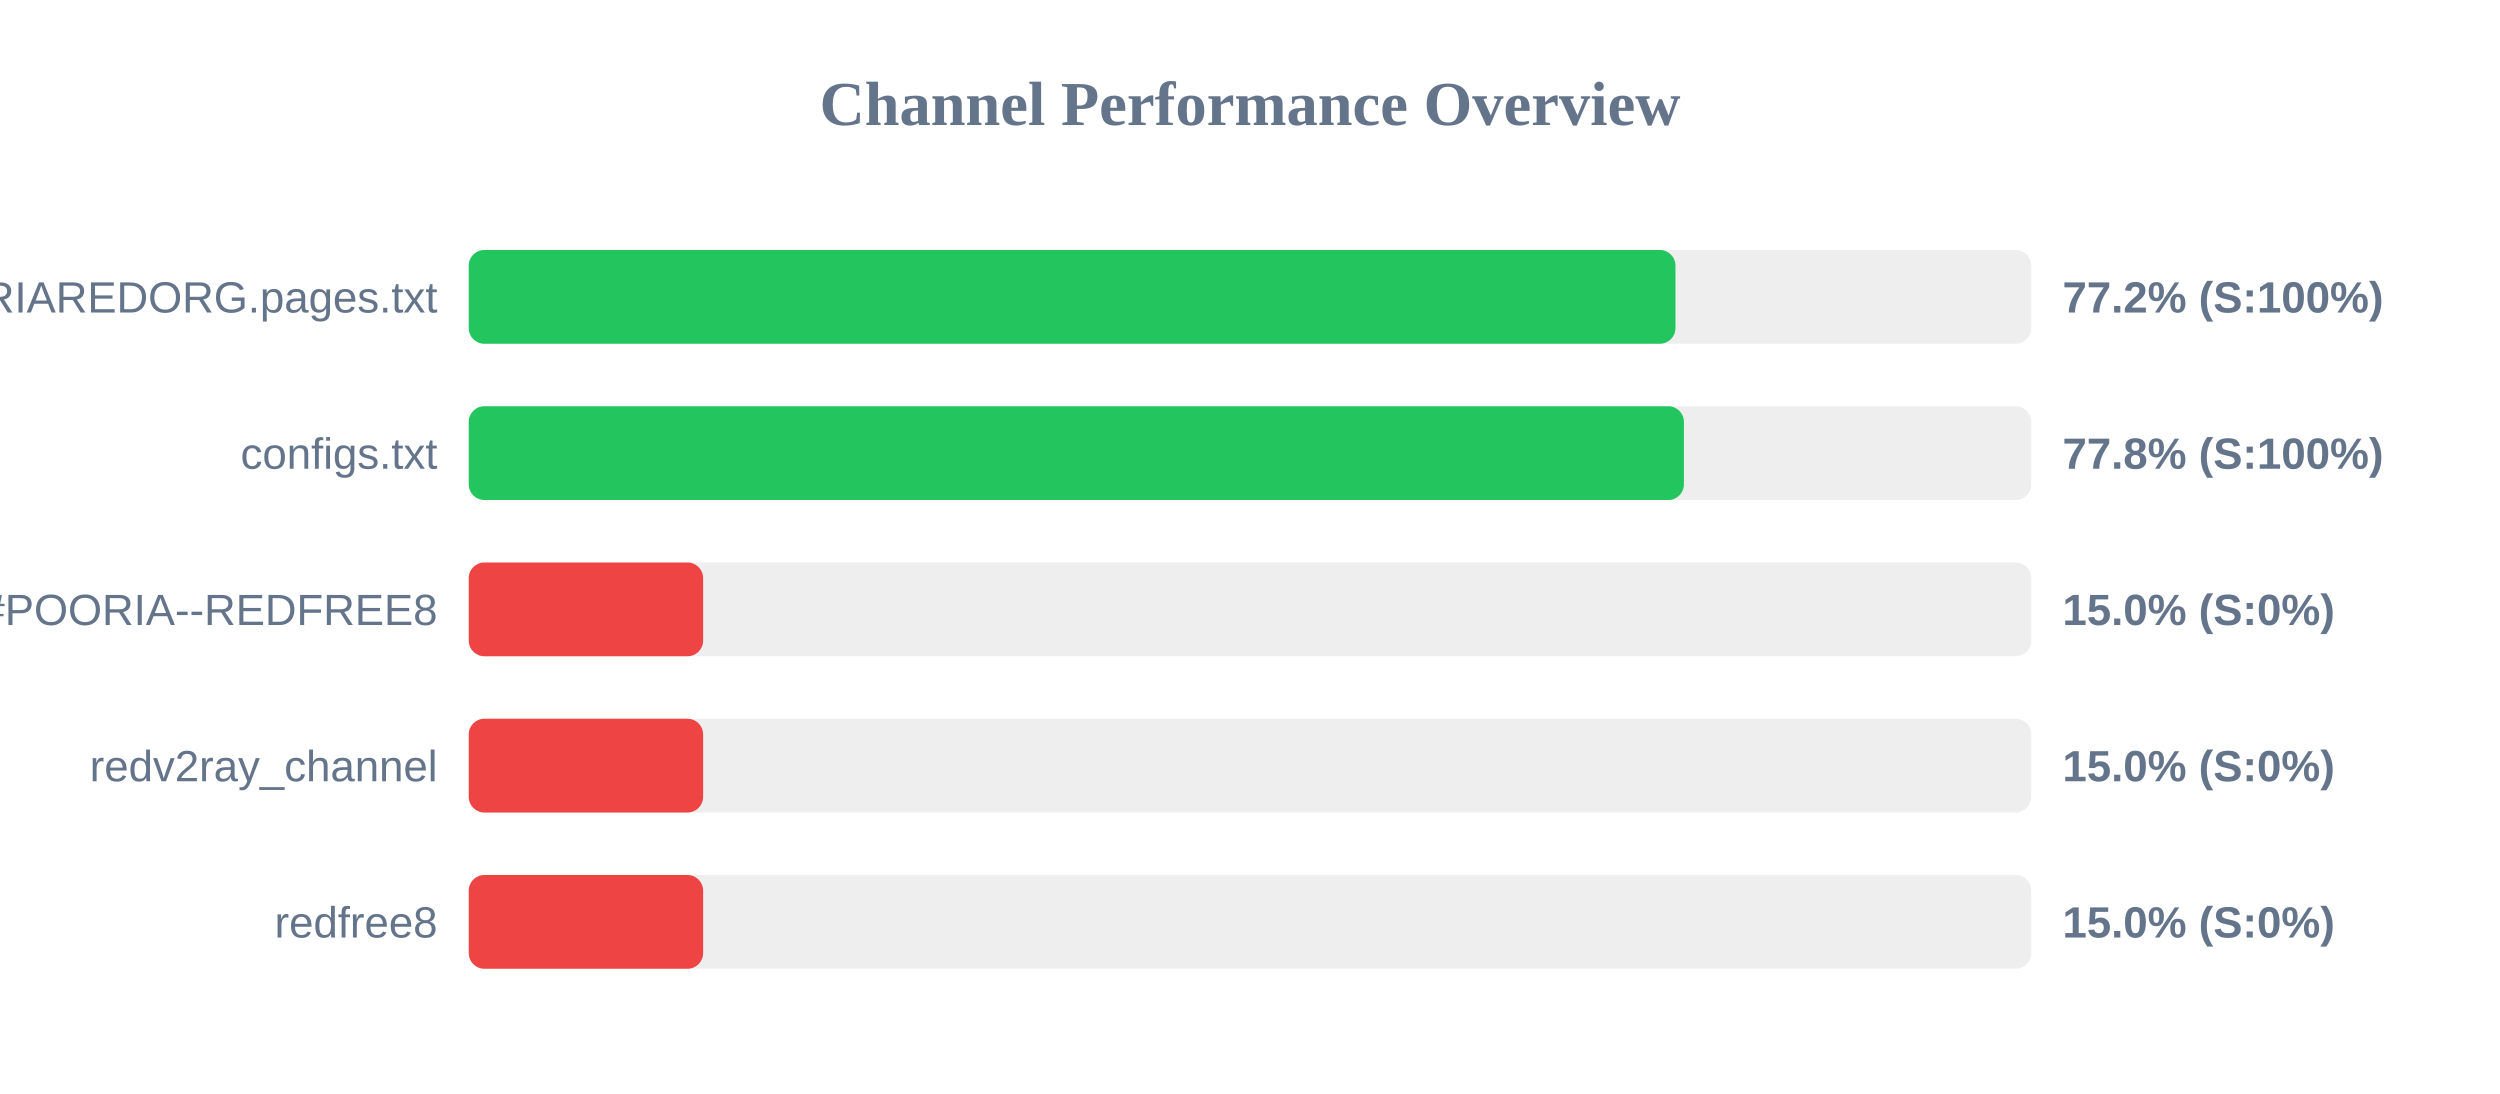
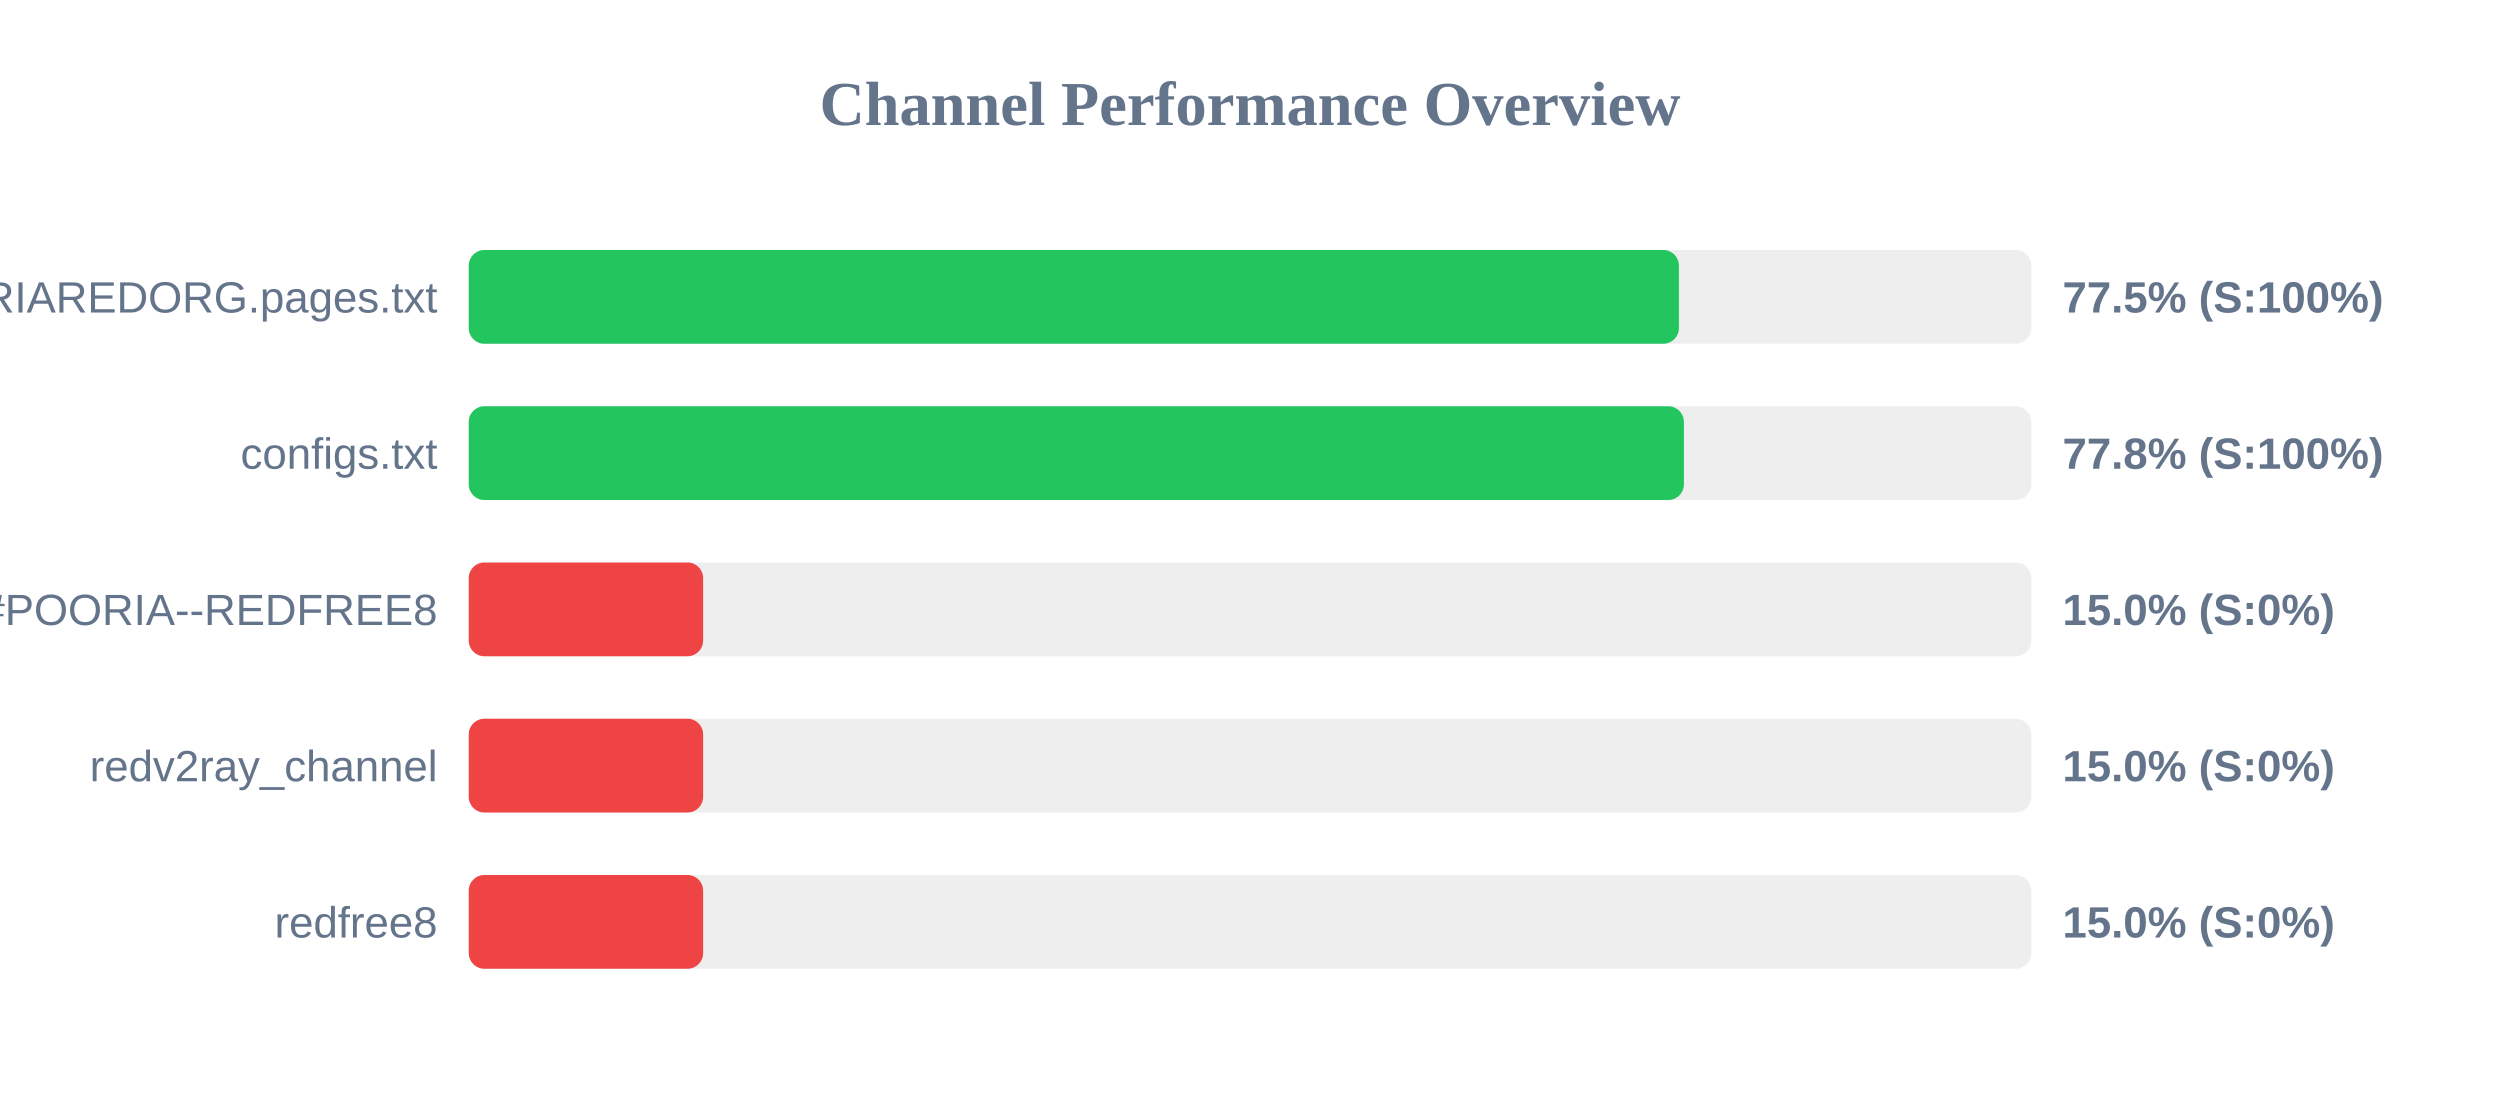
<svg xmlns="http://www.w3.org/2000/svg" width="800" height="350" version="1.1">
  <style>
        .row { font: 14px Arial; fill: #64748b; }
        .score { font: bold 14px Arial; fill: #64748b; }
    </style>
  <text x="400" y="40" text-anchor="middle" font-size="20px" font-weight="bold" fill="#64748b">Channel Performance Overview</text>
  <rect x="150" y="80" width="500" height="30" fill="#eee" rx="5" />
-   <rect x="150" y="80" width="386.15" height="30" fill="#22c55e" rx="5" />
+   <rect x="150" y="80" width="387.25" height="30" fill="#22c55e" rx="5" />
  <text x="140" y="100" text-anchor="end" class="row">POORIAREDORG.pages.txt</text>
-   <text x="660" y="100" text-anchor="start" class="score">77.2% (S:100%)</text>
+   <text x="660" y="100" text-anchor="start" class="score">77.5% (S:100%)</text>
  <rect x="150" y="130" width="500" height="30" fill="#eee" rx="5" />
  <rect x="150" y="130" width="388.85" height="30" fill="#22c55e" rx="5" />
  <text x="140" y="150" text-anchor="end" class="row">configs.txt</text>
  <text x="660" y="150" text-anchor="start" class="score">77.8% (S:100%)</text>
  <rect x="150" y="180" width="500" height="30" fill="#eee" rx="5" />
  <rect x="150" y="180" width="75.0" height="30" fill="#ef4444" rx="5" />
  <text x="140" y="200" text-anchor="end" class="row">POORIA--REDFREE8.txt#POORIA--REDFREE8</text>
  <text x="660" y="200" text-anchor="start" class="score">15.0% (S:0%)</text>
  <rect x="150" y="230" width="500" height="30" fill="#eee" rx="5" />
  <rect x="150" y="230" width="75.0" height="30" fill="#ef4444" rx="5" />
  <text x="140" y="250" text-anchor="end" class="row">redv2ray_channel</text>
  <text x="660" y="250" text-anchor="start" class="score">15.0% (S:0%)</text>
  <rect x="150" y="280" width="500" height="30" fill="#eee" rx="5" />
  <rect x="150" y="280" width="75.0" height="30" fill="#ef4444" rx="5" />
  <text x="140" y="300" text-anchor="end" class="row">redfree8</text>
  <text x="660" y="300" text-anchor="start" class="score">15.0% (S:0%)</text>
</svg>
